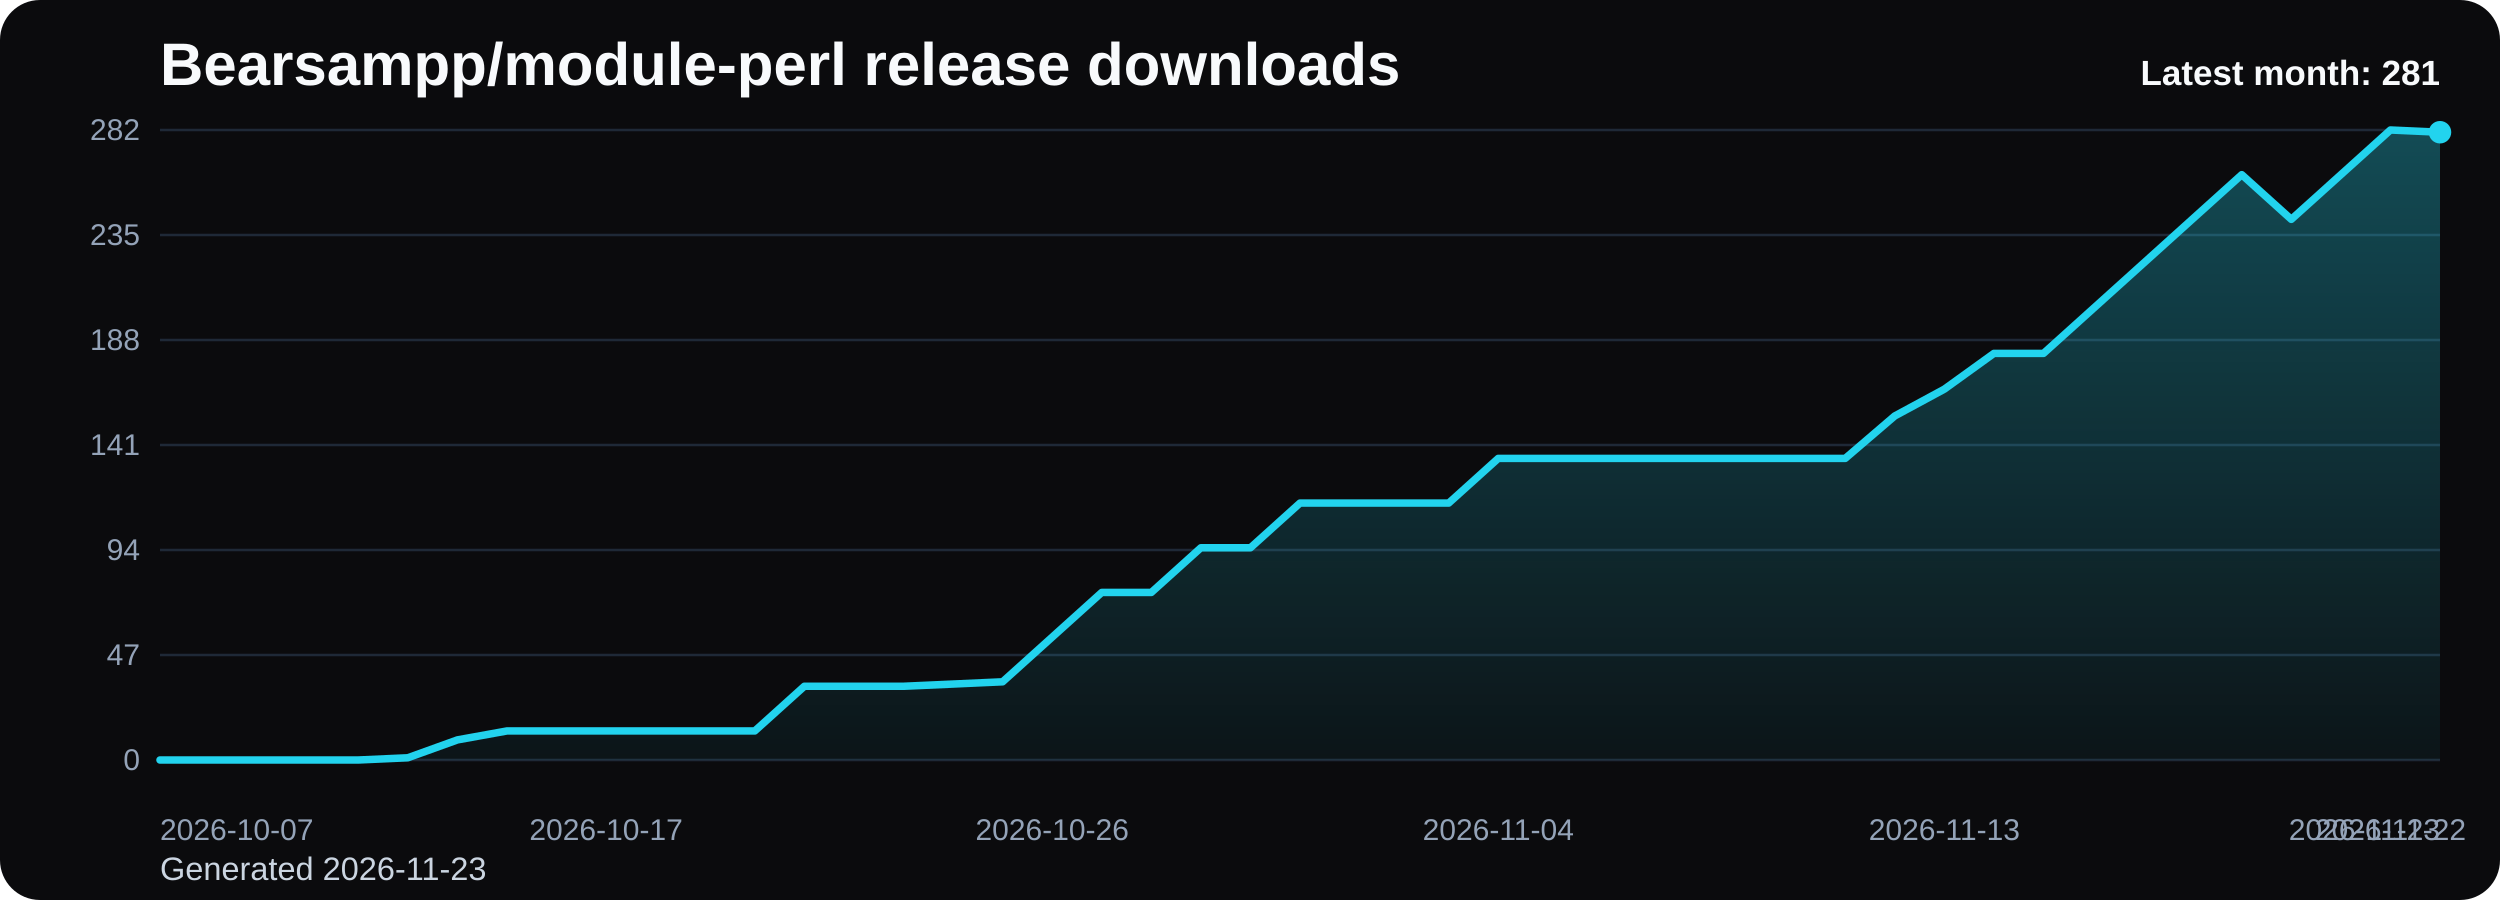
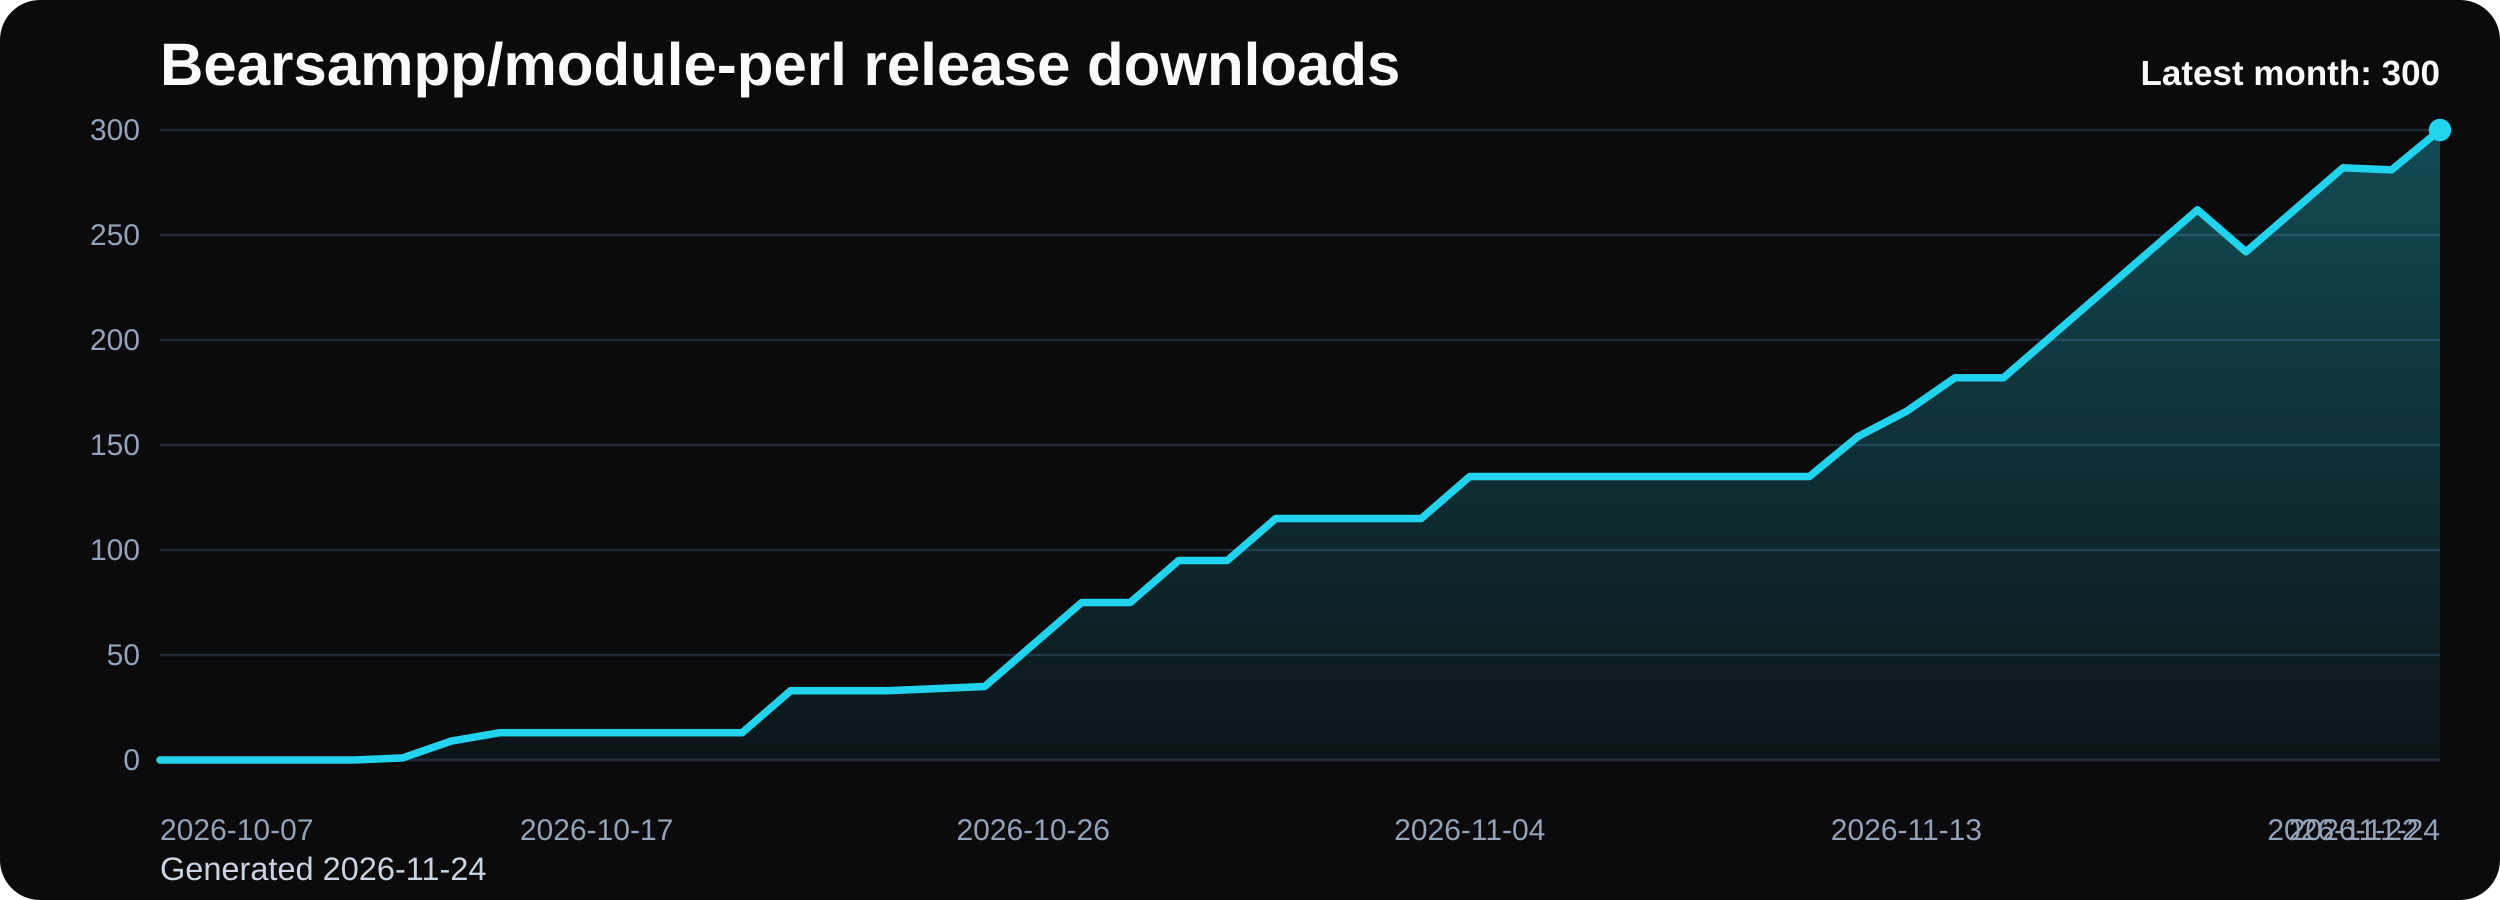
<svg xmlns="http://www.w3.org/2000/svg" viewBox="0 0 1000 360" role="img" aria-label="Bearsampp/module-perl release downloads chart">
  <defs>
    <linearGradient id="fill-monthly-black" x1="0" y1="0" x2="0" y2="1">
      <stop offset="0%" stop-color="#22d3ee" stop-opacity="0.32" />
      <stop offset="100%" stop-color="#22d3ee" stop-opacity="0.05" />
    </linearGradient>
    <style>
      .bg { fill: #0b0b0d; }
      .title { font: 700 24px Arial, sans-serif; fill: #f8fafc; }
      .sub { font: 400 13px Arial, sans-serif; fill: #cbd5e1; }
      .grid { stroke: #1f2937; stroke-width: 1; }
      .axis { font: 400 12px Arial, sans-serif; fill: #94a3b8; }
      .line { fill: none; stroke: #22d3ee; stroke-width: 3; stroke-linecap: round; stroke-linejoin: round; }
      .dot { fill: #22d3ee; }
      .value { font: 600 11px Arial, sans-serif; fill: #cbd5e1; }
      .latest { font: 700 14px Arial, sans-serif; fill: #f8fafc; }
    </style>
  </defs>
  <rect class="bg" x="0" y="0" width="1000" height="360" rx="16" />
  <text class="title" x="64" y="34">Bearsampp/module-perl release downloads</text>
-   <text class="sub" x="64" y="352">Generated 2026-11-23</text>
+   <text class="sub" x="64" y="352">Generated 2026-11-24</text>
  <line x1="64" y1="52.00" x2="976" y2="52.00" class="grid" />
-   <text x="56" y="56.00" text-anchor="end" class="axis">282</text>
+   <text x="56" y="56.00" text-anchor="end" class="axis">300</text>
  <line x1="64" y1="94.00" x2="976" y2="94.00" class="grid" />
-   <text x="56" y="98.00" text-anchor="end" class="axis">235</text>
+   <text x="56" y="98.00" text-anchor="end" class="axis">250</text>
  <line x1="64" y1="136.00" x2="976" y2="136.00" class="grid" />
-   <text x="56" y="140.00" text-anchor="end" class="axis">188</text>
+   <text x="56" y="140.00" text-anchor="end" class="axis">200</text>
  <line x1="64" y1="178.00" x2="976" y2="178.00" class="grid" />
-   <text x="56" y="182.00" text-anchor="end" class="axis">141</text>
+   <text x="56" y="182.00" text-anchor="end" class="axis">150</text>
  <line x1="64" y1="220.00" x2="976" y2="220.00" class="grid" />
-   <text x="56" y="224.00" text-anchor="end" class="axis">94</text>
+   <text x="56" y="224.00" text-anchor="end" class="axis">100</text>
  <line x1="64" y1="262.00" x2="976" y2="262.00" class="grid" />
-   <text x="56" y="266.00" text-anchor="end" class="axis">47</text>
+   <text x="56" y="266.00" text-anchor="end" class="axis">50</text>
  <line x1="64" y1="304.00" x2="976" y2="304.00" class="grid" />
  <text x="56" y="308.00" text-anchor="end" class="axis">0</text>
-   <path d="M 64.00 304 L 64.00 304.00 L 83.83 304.00 L 103.65 304.00 L 123.48 304.00 L 143.30 304.00 L 163.13 303.11 L 182.96 295.96 L 202.78 292.38 L 222.61 292.38 L 242.43 292.38 L 262.26 292.38 L 282.09 292.38 L 301.91 292.38 L 321.74 274.51 L 341.57 274.51 L 361.39 274.51 L 381.22 273.62 L 401.04 272.72 L 420.87 254.85 L 440.70 236.98 L 460.52 236.98 L 480.35 219.11 L 500.17 219.11 L 520.00 201.23 L 539.83 201.23 L 559.65 201.23 L 579.48 201.23 L 599.30 183.36 L 619.13 183.36 L 638.96 183.36 L 658.78 183.36 L 678.61 183.36 L 698.43 183.36 L 718.26 183.36 L 738.09 183.36 L 757.91 166.38 L 777.74 155.66 L 797.57 141.36 L 817.39 141.36 L 837.22 123.49 L 857.04 105.62 L 876.87 87.74 L 896.70 69.87 L 916.52 87.74 L 936.35 69.87 L 956.17 52.00 L 976.00 52.89 L 976.00 304 Z" fill="url(#fill-monthly-black)" />
-   <polyline class="line" points="64.00,304.00 83.83,304.00 103.65,304.00 123.48,304.00 143.30,304.00 163.13,303.11 182.96,295.96 202.78,292.38 222.61,292.38 242.43,292.38 262.26,292.38 282.09,292.38 301.91,292.38 321.74,274.51 341.57,274.51 361.39,274.51 381.22,273.62 401.04,272.72 420.87,254.85 440.70,236.98 460.52,236.98 480.35,219.11 500.17,219.11 520.00,201.23 539.83,201.23 559.65,201.23 579.48,201.23 599.30,183.36 619.13,183.36 638.96,183.36 658.78,183.36 678.61,183.36 698.43,183.36 718.26,183.36 738.09,183.36 757.91,166.38 777.74,155.66 797.57,141.36 817.39,141.36 837.22,123.49 857.04,105.62 876.87,87.74 896.70,69.87 916.52,87.74 936.35,69.87 956.17,52.00 976.00,52.89" />
-   <circle class="dot" cx="976.00" cy="52.89" r="4.5" />
+   <path d="M 64.00 304 L 64.00 304.00 L 83.40 304.00 L 102.81 304.00 L 122.21 304.00 L 141.62 304.00 L 161.02 303.16 L 180.43 296.44 L 199.83 293.08 L 219.23 293.08 L 238.64 293.08 L 258.04 293.08 L 277.45 293.08 L 296.85 293.08 L 316.26 276.28 L 335.66 276.28 L 355.06 276.28 L 374.47 275.44 L 393.87 274.60 L 413.28 257.80 L 432.68 241.00 L 452.09 241.00 L 471.49 224.20 L 490.89 224.20 L 510.30 207.40 L 529.70 207.40 L 549.11 207.40 L 568.51 207.40 L 587.91 190.60 L 607.32 190.60 L 626.72 190.60 L 646.13 190.60 L 665.53 190.60 L 684.94 190.60 L 704.34 190.60 L 723.74 190.60 L 743.15 174.64 L 762.55 164.56 L 781.96 151.12 L 801.36 151.12 L 820.77 134.32 L 840.17 117.52 L 859.57 100.72 L 878.98 83.92 L 898.38 100.72 L 917.79 83.92 L 937.19 67.12 L 956.60 67.96 L 976.00 52.00 L 976.00 304 Z" fill="url(#fill-monthly-black)" />
+   <polyline class="line" points="64.00,304.00 83.40,304.00 102.81,304.00 122.21,304.00 141.62,304.00 161.02,303.16 180.43,296.44 199.83,293.08 219.23,293.08 238.64,293.08 258.04,293.08 277.45,293.08 296.85,293.08 316.26,276.28 335.66,276.28 355.06,276.28 374.47,275.44 393.87,274.60 413.28,257.80 432.68,241.00 452.09,241.00 471.49,224.20 490.89,224.20 510.30,207.40 529.70,207.40 549.11,207.40 568.51,207.40 587.91,190.60 607.32,190.60 626.72,190.60 646.13,190.60 665.53,190.60 684.94,190.60 704.34,190.60 723.74,190.60 743.15,174.64 762.55,164.56 781.96,151.12 801.36,151.12 820.77,134.32 840.17,117.52 859.57,100.72 878.98,83.92 898.38,100.72 917.79,83.92 937.19,67.12 956.60,67.96 976.00,52.00" />
+   <circle class="dot" cx="976.00" cy="52.00" r="4.5" />
  <text class="axis" x="64.00" y="336" text-anchor="start">2026-10-07</text>
-   <text class="axis" x="242.43" y="336" text-anchor="middle">2026-10-17</text>
-   <text class="axis" x="420.87" y="336" text-anchor="middle">2026-10-26</text>
-   <text class="axis" x="599.30" y="336" text-anchor="middle">2026-11-04</text>
-   <text class="axis" x="777.74" y="336" text-anchor="middle">2026-11-13</text>
-   <text class="axis" x="956.17" y="336" text-anchor="middle">2026-11-22</text>
-   <text class="axis" x="976.00" y="336" text-anchor="end">2026-11-23</text>
-   <text class="latest" x="976" y="34" text-anchor="end">Latest month: 281</text>
+   <text class="axis" x="238.64" y="336" text-anchor="middle">2026-10-17</text>
+   <text class="axis" x="413.28" y="336" text-anchor="middle">2026-10-26</text>
+   <text class="axis" x="587.91" y="336" text-anchor="middle">2026-11-04</text>
+   <text class="axis" x="762.55" y="336" text-anchor="middle">2026-11-13</text>
+   <text class="axis" x="937.19" y="336" text-anchor="middle">2026-11-22</text>
+   <text class="axis" x="976.00" y="336" text-anchor="end">2026-11-24</text>
+   <text class="latest" x="976" y="34" text-anchor="end">Latest month: 300</text>
</svg>
